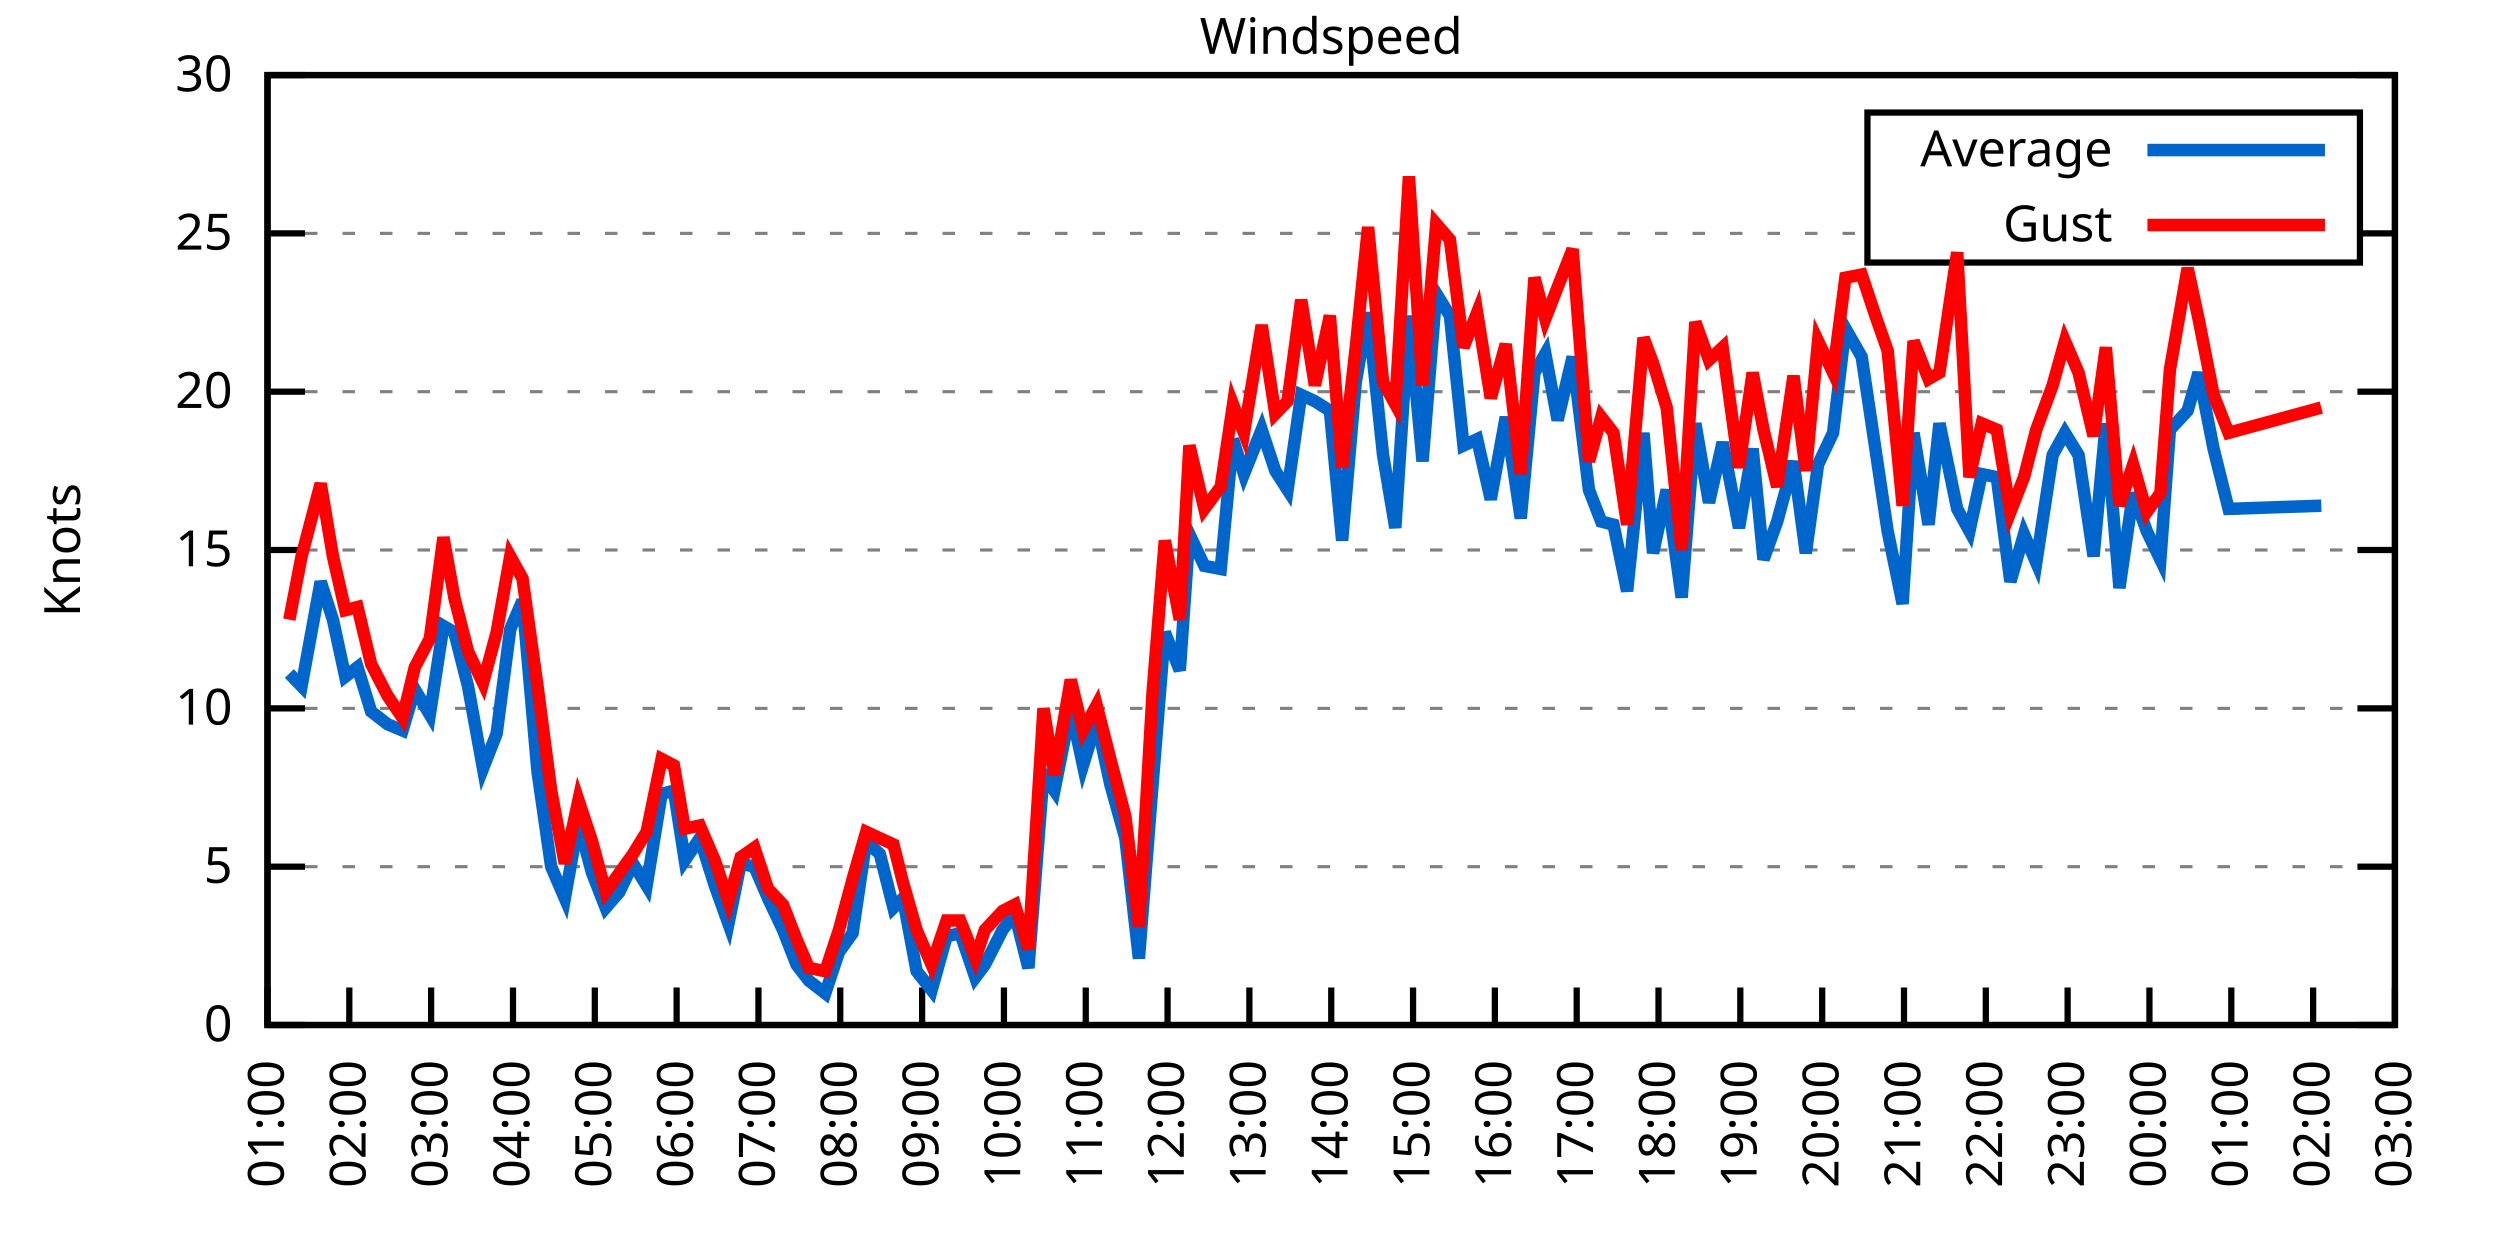
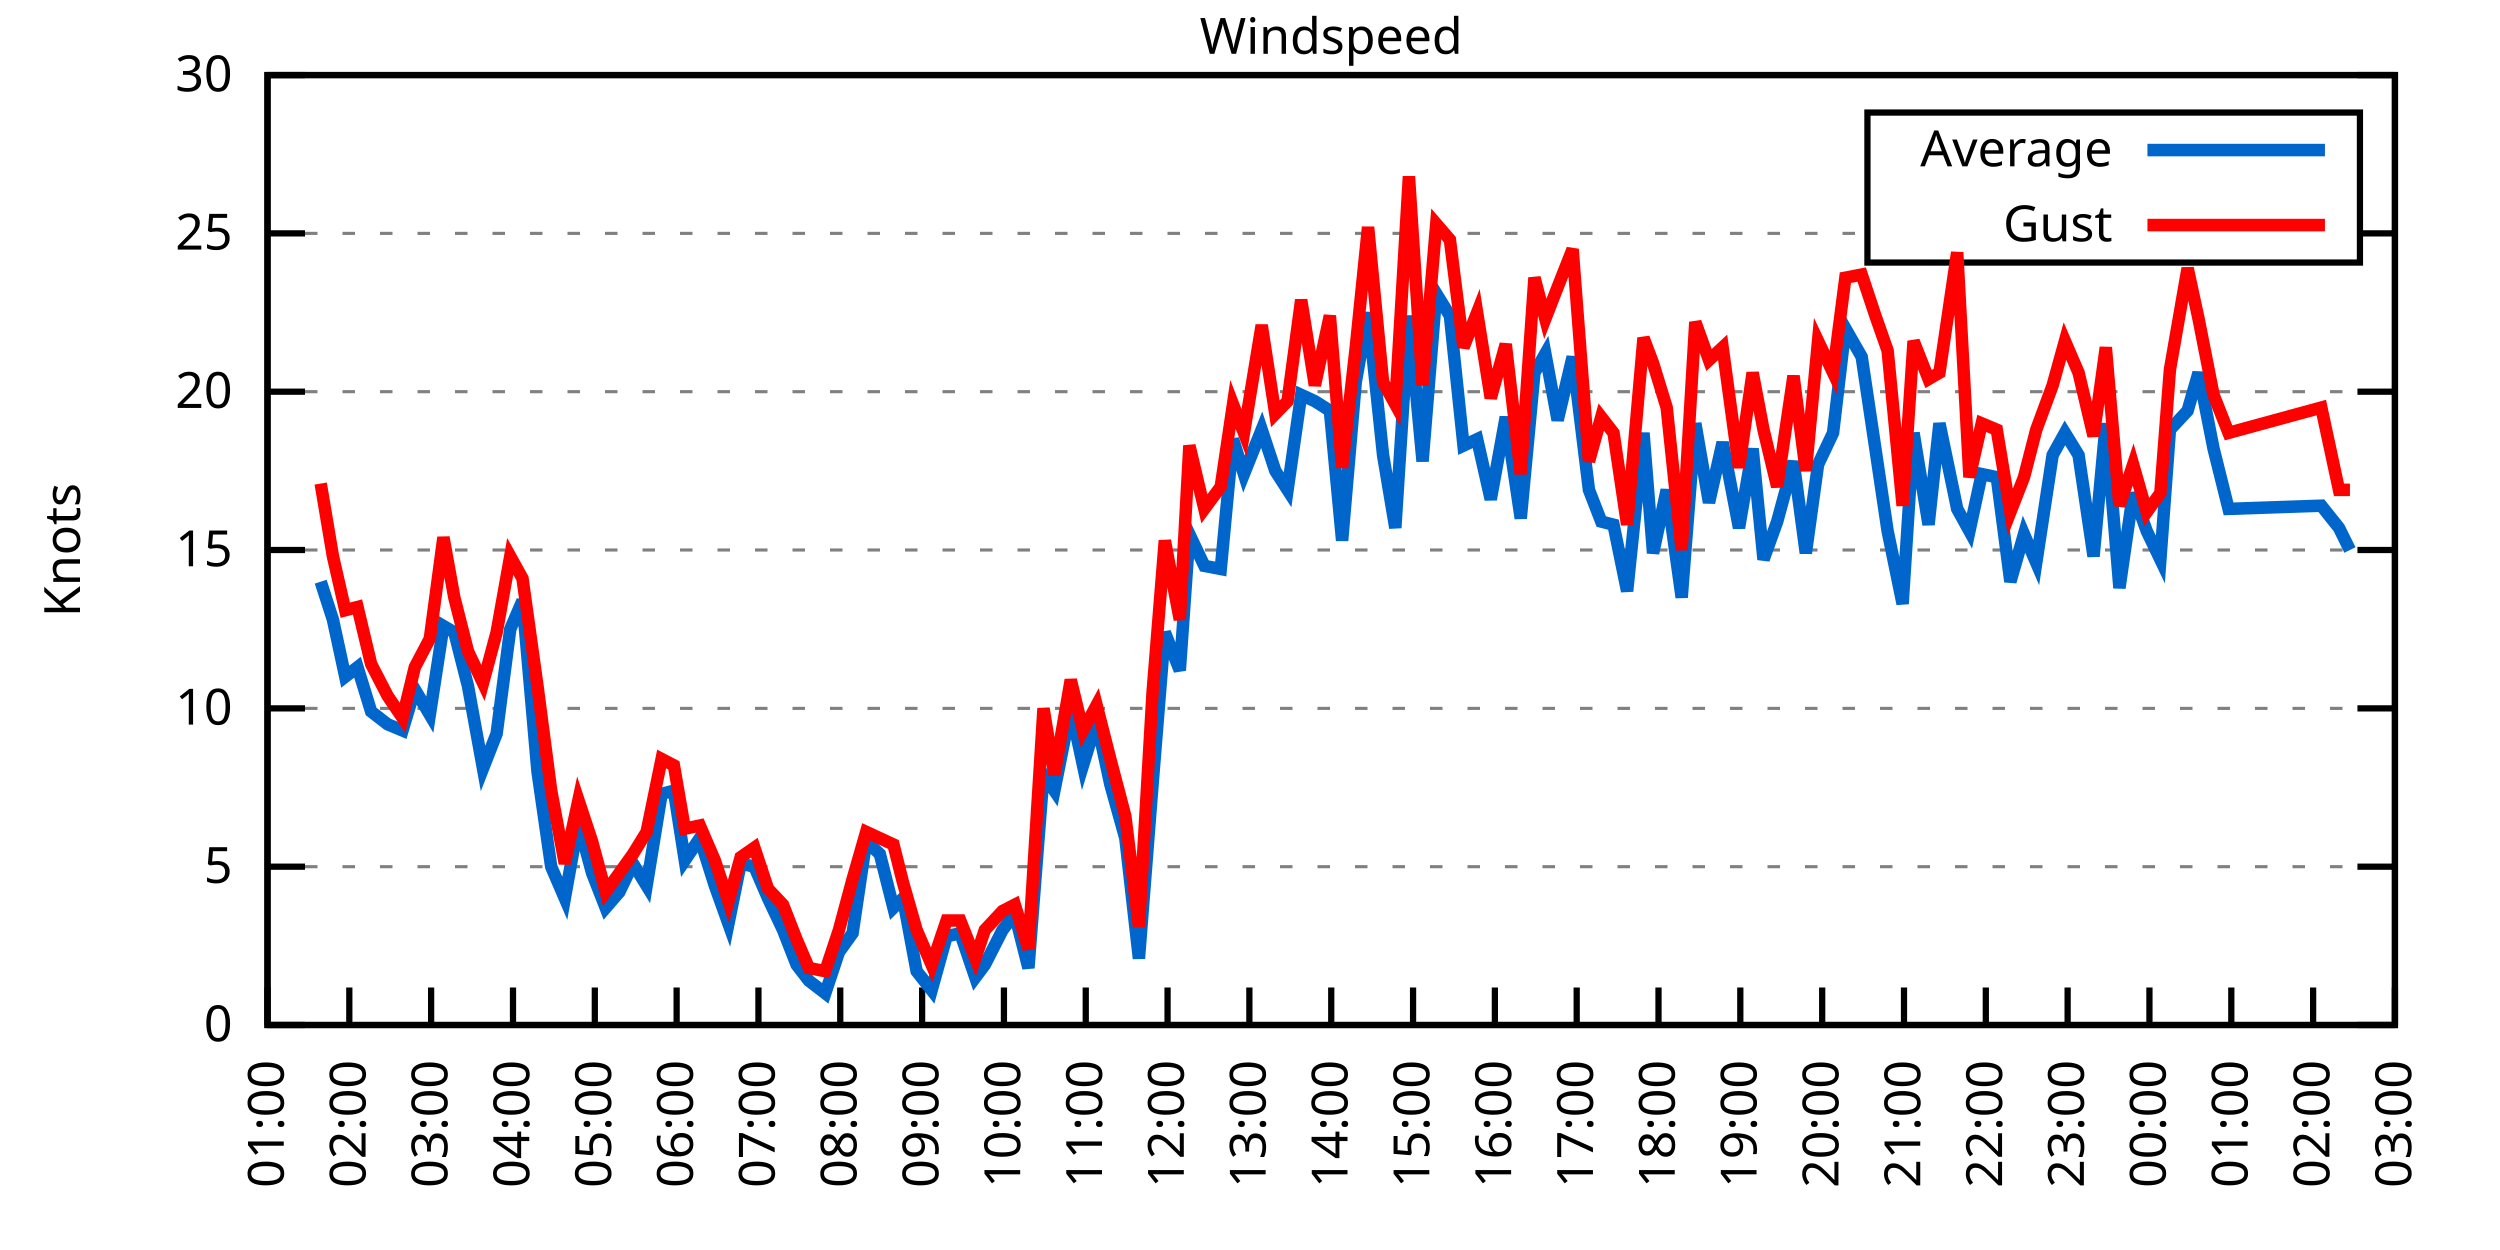
<svg xmlns="http://www.w3.org/2000/svg" xmlns:xlink="http://www.w3.org/1999/xlink" width="400" height="200" viewBox="0 0 400 200">
  <g id="gnuplot_canvas">
    <rect x="0" y="0" width="400" height="200" fill="none" />
    <defs>
      <circle id="gpDot" r="0.5" stroke-width="0.5" stroke="currentColor" />
      <path id="gpPt0" stroke-width="0.333" stroke="currentColor" d="M-1,0 h2 M0,-1 v2" />
      <path id="gpPt1" stroke-width="0.333" stroke="currentColor" d="M-1,-1 L1,1 M1,-1 L-1,1" />
      <path id="gpPt2" stroke-width="0.333" stroke="currentColor" d="M-1,0 L1,0 M0,-1 L0,1 M-1,-1 L1,1 M-1,1 L1,-1" />
      <rect id="gpPt3" stroke-width="0.333" stroke="currentColor" x="-1" y="-1" width="2" height="2" />
      <rect id="gpPt4" stroke-width="0.333" stroke="currentColor" fill="currentColor" x="-1" y="-1" width="2" height="2" />
      <circle id="gpPt5" stroke-width="0.333" stroke="currentColor" cx="0" cy="0" r="1" />
      <use xlink:href="#gpPt5" id="gpPt6" fill="currentColor" stroke="none" />
      <path id="gpPt7" stroke-width="0.333" stroke="currentColor" d="M0,-1.33 L-1.33,0.67 L1.33,0.67 z" />
      <use xlink:href="#gpPt7" id="gpPt8" fill="currentColor" stroke="none" />
      <use xlink:href="#gpPt7" id="gpPt9" stroke="currentColor" transform="rotate(180)" />
      <use xlink:href="#gpPt9" id="gpPt10" fill="currentColor" stroke="none" />
      <use xlink:href="#gpPt3" id="gpPt11" stroke="currentColor" transform="rotate(45)" />
      <use xlink:href="#gpPt11" id="gpPt12" fill="currentColor" stroke="none" />
      <path id="gpPt13" stroke-width="0.333" stroke="currentColor" d="M0,1.330 L1.265,0.411 L0.782,-1.067 L-0.782,-1.076 L-1.265,0.411 z" />
      <use xlink:href="#gpPt13" id="gpPt14" fill="currentColor" stroke="none" />
      <filter id="textbox" filterUnits="objectBoundingBox" x="0" y="0" height="1" width="1">
        <feFlood flood-color="white" flood-opacity="1" result="bgnd" />
        <feComposite in="SourceGraphic" in2="bgnd" operator="atop" />
      </filter>
      <filter id="greybox" filterUnits="objectBoundingBox" x="0" y="0" height="1" width="1">
        <feFlood flood-color="lightgrey" flood-opacity="1" result="grey" />
        <feComposite in="SourceGraphic" in2="grey" operator="atop" />
      </filter>
    </defs>
    <g fill="none" color="white" stroke="currentColor" stroke-width="1.00" stroke-linecap="butt" stroke-linejoin="miter">
</g>
    <g fill="none" color="black" stroke="currentColor" stroke-width="1.00" stroke-linecap="butt" stroke-linejoin="miter">
      <g stroke="none" shape-rendering="crispEdges">
        <polygon fill="rgb(255, 255, 255)" points="42.80,164.00 383.18,164.00 383.18,12.02 42.80,12.02 " />
      </g>
    </g>
    <g fill="none" color="black" stroke="currentColor" stroke-width="1.00" stroke-linecap="butt" stroke-linejoin="miter">
</g>
    <g fill="none" color="black" stroke="black" stroke-width="0.50" stroke-linecap="butt" stroke-linejoin="miter">
</g>
    <g fill="none" color="gray" stroke="currentColor" stroke-width="0.50" stroke-linecap="butt" stroke-linejoin="miter">
      <path stroke="gray" stroke-dasharray="2,4" class="gridline" d="M42.80,164.00 L383.19,164.00  " />
    </g>
    <g fill="none" color="gray" stroke="gray" stroke-width="1.00" stroke-linecap="butt" stroke-linejoin="miter">
</g>
    <g fill="none" color="black" stroke="currentColor" stroke-width="1.00" stroke-linecap="butt" stroke-linejoin="miter">
      <path stroke="black" d="M42.80,164.00 L48.80,164.00 M383.19,164.00 L377.19,164.00  " />
      <g transform="translate(37.20,166.60)" stroke="none" fill="black" font-family="Sans" font-size="8.00" text-anchor="end">
        <text>
          <tspan font-family="Sans"> 0</tspan>
        </text>
      </g>
    </g>
    <g fill="none" color="black" stroke="currentColor" stroke-width="1.00" stroke-linecap="butt" stroke-linejoin="miter">
</g>
    <g fill="none" color="black" stroke="black" stroke-width="0.50" stroke-linecap="butt" stroke-linejoin="miter">
</g>
    <g fill="none" color="gray" stroke="currentColor" stroke-width="0.50" stroke-linecap="butt" stroke-linejoin="miter">
      <path stroke="gray" stroke-dasharray="2,4" class="gridline" d="M42.80,138.67 L383.19,138.67  " />
    </g>
    <g fill="none" color="gray" stroke="gray" stroke-width="1.00" stroke-linecap="butt" stroke-linejoin="miter">
</g>
    <g fill="none" color="black" stroke="currentColor" stroke-width="1.00" stroke-linecap="butt" stroke-linejoin="miter">
      <path stroke="black" d="M42.80,138.67 L48.80,138.67 M383.19,138.67 L377.19,138.67  " />
      <g transform="translate(37.20,141.27)" stroke="none" fill="black" font-family="Sans" font-size="8.00" text-anchor="end">
        <text>
          <tspan font-family="Sans"> 5</tspan>
        </text>
      </g>
    </g>
    <g fill="none" color="black" stroke="currentColor" stroke-width="1.00" stroke-linecap="butt" stroke-linejoin="miter">
</g>
    <g fill="none" color="black" stroke="black" stroke-width="0.50" stroke-linecap="butt" stroke-linejoin="miter">
</g>
    <g fill="none" color="gray" stroke="currentColor" stroke-width="0.50" stroke-linecap="butt" stroke-linejoin="miter">
      <path stroke="gray" stroke-dasharray="2,4" class="gridline" d="M42.80,113.34 L383.19,113.34  " />
    </g>
    <g fill="none" color="gray" stroke="gray" stroke-width="1.00" stroke-linecap="butt" stroke-linejoin="miter">
</g>
    <g fill="none" color="black" stroke="currentColor" stroke-width="1.00" stroke-linecap="butt" stroke-linejoin="miter">
      <path stroke="black" d="M42.80,113.34 L48.80,113.34 M383.19,113.34 L377.19,113.34  " />
      <g transform="translate(37.20,115.94)" stroke="none" fill="black" font-family="Sans" font-size="8.00" text-anchor="end">
        <text>
          <tspan font-family="Sans"> 10</tspan>
        </text>
      </g>
    </g>
    <g fill="none" color="black" stroke="currentColor" stroke-width="1.00" stroke-linecap="butt" stroke-linejoin="miter">
</g>
    <g fill="none" color="black" stroke="black" stroke-width="0.50" stroke-linecap="butt" stroke-linejoin="miter">
</g>
    <g fill="none" color="gray" stroke="currentColor" stroke-width="0.50" stroke-linecap="butt" stroke-linejoin="miter">
      <path stroke="gray" stroke-dasharray="2,4" class="gridline" d="M42.80,88.00 L383.19,88.00  " />
    </g>
    <g fill="none" color="gray" stroke="gray" stroke-width="1.00" stroke-linecap="butt" stroke-linejoin="miter">
</g>
    <g fill="none" color="black" stroke="currentColor" stroke-width="1.00" stroke-linecap="butt" stroke-linejoin="miter">
      <path stroke="black" d="M42.80,88.00 L48.80,88.00 M383.19,88.00 L377.19,88.00  " />
      <g transform="translate(37.20,90.60)" stroke="none" fill="black" font-family="Sans" font-size="8.00" text-anchor="end">
        <text>
          <tspan font-family="Sans"> 15</tspan>
        </text>
      </g>
    </g>
    <g fill="none" color="black" stroke="currentColor" stroke-width="1.00" stroke-linecap="butt" stroke-linejoin="miter">
</g>
    <g fill="none" color="black" stroke="black" stroke-width="0.50" stroke-linecap="butt" stroke-linejoin="miter">
</g>
    <g fill="none" color="gray" stroke="currentColor" stroke-width="0.50" stroke-linecap="butt" stroke-linejoin="miter">
      <path stroke="gray" stroke-dasharray="2,4" class="gridline" d="M42.80,62.67 L383.19,62.67  " />
    </g>
    <g fill="none" color="gray" stroke="gray" stroke-width="1.00" stroke-linecap="butt" stroke-linejoin="miter">
</g>
    <g fill="none" color="black" stroke="currentColor" stroke-width="1.00" stroke-linecap="butt" stroke-linejoin="miter">
      <path stroke="black" d="M42.80,62.67 L48.80,62.67 M383.19,62.67 L377.19,62.67  " />
      <g transform="translate(37.20,65.27)" stroke="none" fill="black" font-family="Sans" font-size="8.00" text-anchor="end">
        <text>
          <tspan font-family="Sans"> 20</tspan>
        </text>
      </g>
    </g>
    <g fill="none" color="black" stroke="currentColor" stroke-width="1.00" stroke-linecap="butt" stroke-linejoin="miter">
</g>
    <g fill="none" color="black" stroke="black" stroke-width="0.50" stroke-linecap="butt" stroke-linejoin="miter">
</g>
    <g fill="none" color="gray" stroke="currentColor" stroke-width="0.50" stroke-linecap="butt" stroke-linejoin="miter">
      <path stroke="gray" stroke-dasharray="2,4" class="gridline" d="M42.80,37.34 L298.79,37.34 M377.59,37.34 L383.19,37.34  " />
    </g>
    <g fill="none" color="gray" stroke="gray" stroke-width="1.00" stroke-linecap="butt" stroke-linejoin="miter">
</g>
    <g fill="none" color="black" stroke="currentColor" stroke-width="1.00" stroke-linecap="butt" stroke-linejoin="miter">
      <path stroke="black" d="M42.80,37.34 L48.80,37.34 M383.19,37.34 L377.19,37.34  " />
      <g transform="translate(37.20,39.94)" stroke="none" fill="black" font-family="Sans" font-size="8.00" text-anchor="end">
        <text>
          <tspan font-family="Sans"> 25</tspan>
        </text>
      </g>
    </g>
    <g fill="none" color="black" stroke="currentColor" stroke-width="1.00" stroke-linecap="butt" stroke-linejoin="miter">
</g>
    <g fill="none" color="black" stroke="black" stroke-width="0.50" stroke-linecap="butt" stroke-linejoin="miter">
</g>
    <g fill="none" color="gray" stroke="currentColor" stroke-width="0.50" stroke-linecap="butt" stroke-linejoin="miter">
      <path stroke="gray" stroke-dasharray="2,4" class="gridline" d="M42.80,12.01 L383.19,12.01  " />
    </g>
    <g fill="none" color="gray" stroke="gray" stroke-width="1.00" stroke-linecap="butt" stroke-linejoin="miter">
</g>
    <g fill="none" color="black" stroke="currentColor" stroke-width="1.00" stroke-linecap="butt" stroke-linejoin="miter">
      <path stroke="black" d="M42.80,12.01 L48.80,12.01 M383.19,12.01 L377.19,12.01  " />
      <g transform="translate(37.20,14.61)" stroke="none" fill="black" font-family="Sans" font-size="8.00" text-anchor="end">
        <text>
          <tspan font-family="Sans"> 30</tspan>
        </text>
      </g>
    </g>
    <g fill="none" color="black" stroke="currentColor" stroke-width="1.00" stroke-linecap="butt" stroke-linejoin="miter">
      <path stroke="black" d="M42.80,164.00 L42.80,158.00  " />
      <g transform="translate(45.40,169.60) rotate(270.00)" stroke="none" fill="black" font-family="Sans" font-size="8.00" text-anchor="end">
        <text>
          <tspan font-family="Sans">01:00</tspan>
        </text>
      </g>
    </g>
    <g fill="none" color="black" stroke="currentColor" stroke-width="1.00" stroke-linecap="butt" stroke-linejoin="miter">
      <path stroke="black" d="M55.89,164.00 L55.89,158.00  " />
      <g transform="translate(58.49,169.60) rotate(270.00)" stroke="none" fill="black" font-family="Sans" font-size="8.00" text-anchor="end">
        <text>
          <tspan font-family="Sans">02:00</tspan>
        </text>
      </g>
    </g>
    <g fill="none" color="black" stroke="currentColor" stroke-width="1.00" stroke-linecap="butt" stroke-linejoin="miter">
      <path stroke="black" d="M68.98,164.00 L68.98,158.00  " />
      <g transform="translate(71.58,169.60) rotate(270.00)" stroke="none" fill="black" font-family="Sans" font-size="8.00" text-anchor="end">
        <text>
          <tspan font-family="Sans">03:00</tspan>
        </text>
      </g>
    </g>
    <g fill="none" color="black" stroke="currentColor" stroke-width="1.00" stroke-linecap="butt" stroke-linejoin="miter">
      <path stroke="black" d="M82.08,164.00 L82.08,158.00  " />
      <g transform="translate(84.68,169.60) rotate(270.00)" stroke="none" fill="black" font-family="Sans" font-size="8.00" text-anchor="end">
        <text>
          <tspan font-family="Sans">04:00</tspan>
        </text>
      </g>
    </g>
    <g fill="none" color="black" stroke="currentColor" stroke-width="1.00" stroke-linecap="butt" stroke-linejoin="miter">
      <path stroke="black" d="M95.17,164.00 L95.17,158.00  " />
      <g transform="translate(97.77,169.60) rotate(270.00)" stroke="none" fill="black" font-family="Sans" font-size="8.00" text-anchor="end">
        <text>
          <tspan font-family="Sans">05:00</tspan>
        </text>
      </g>
    </g>
    <g fill="none" color="black" stroke="currentColor" stroke-width="1.00" stroke-linecap="butt" stroke-linejoin="miter">
      <path stroke="black" d="M108.26,164.00 L108.26,158.00  " />
      <g transform="translate(110.86,169.60) rotate(270.00)" stroke="none" fill="black" font-family="Sans" font-size="8.00" text-anchor="end">
        <text>
          <tspan font-family="Sans">06:00</tspan>
        </text>
      </g>
    </g>
    <g fill="none" color="black" stroke="currentColor" stroke-width="1.00" stroke-linecap="butt" stroke-linejoin="miter">
      <path stroke="black" d="M121.35,164.00 L121.35,158.00  " />
      <g transform="translate(123.95,169.60) rotate(270.00)" stroke="none" fill="black" font-family="Sans" font-size="8.00" text-anchor="end">
        <text>
          <tspan font-family="Sans">07:00</tspan>
        </text>
      </g>
    </g>
    <g fill="none" color="black" stroke="currentColor" stroke-width="1.00" stroke-linecap="butt" stroke-linejoin="miter">
      <path stroke="black" d="M134.44,164.00 L134.44,158.00  " />
      <g transform="translate(137.04,169.60) rotate(270.00)" stroke="none" fill="black" font-family="Sans" font-size="8.00" text-anchor="end">
        <text>
          <tspan font-family="Sans">08:00</tspan>
        </text>
      </g>
    </g>
    <g fill="none" color="black" stroke="currentColor" stroke-width="1.00" stroke-linecap="butt" stroke-linejoin="miter">
      <path stroke="black" d="M147.54,164.00 L147.54,158.00  " />
      <g transform="translate(150.14,169.60) rotate(270.00)" stroke="none" fill="black" font-family="Sans" font-size="8.00" text-anchor="end">
        <text>
          <tspan font-family="Sans">09:00</tspan>
        </text>
      </g>
    </g>
    <g fill="none" color="black" stroke="currentColor" stroke-width="1.00" stroke-linecap="butt" stroke-linejoin="miter">
      <path stroke="black" d="M160.63,164.00 L160.63,158.00  " />
      <g transform="translate(163.23,169.60) rotate(270.00)" stroke="none" fill="black" font-family="Sans" font-size="8.00" text-anchor="end">
        <text>
          <tspan font-family="Sans">10:00</tspan>
        </text>
      </g>
    </g>
    <g fill="none" color="black" stroke="currentColor" stroke-width="1.00" stroke-linecap="butt" stroke-linejoin="miter">
      <path stroke="black" d="M173.72,164.00 L173.72,158.00  " />
      <g transform="translate(176.32,169.60) rotate(270.00)" stroke="none" fill="black" font-family="Sans" font-size="8.00" text-anchor="end">
        <text>
          <tspan font-family="Sans">11:00</tspan>
        </text>
      </g>
    </g>
    <g fill="none" color="black" stroke="currentColor" stroke-width="1.00" stroke-linecap="butt" stroke-linejoin="miter">
      <path stroke="black" d="M186.81,164.00 L186.81,158.00  " />
      <g transform="translate(189.41,169.60) rotate(270.00)" stroke="none" fill="black" font-family="Sans" font-size="8.00" text-anchor="end">
        <text>
          <tspan font-family="Sans">12:00</tspan>
        </text>
      </g>
    </g>
    <g fill="none" color="black" stroke="currentColor" stroke-width="1.00" stroke-linecap="butt" stroke-linejoin="miter">
      <path stroke="black" d="M199.90,164.00 L199.90,158.00  " />
      <g transform="translate(202.50,169.60) rotate(270.00)" stroke="none" fill="black" font-family="Sans" font-size="8.00" text-anchor="end">
        <text>
          <tspan font-family="Sans">13:00</tspan>
        </text>
      </g>
    </g>
    <g fill="none" color="black" stroke="currentColor" stroke-width="1.00" stroke-linecap="butt" stroke-linejoin="miter">
      <path stroke="black" d="M213.00,164.00 L213.00,158.00  " />
      <g transform="translate(215.60,169.60) rotate(270.00)" stroke="none" fill="black" font-family="Sans" font-size="8.00" text-anchor="end">
        <text>
          <tspan font-family="Sans">14:00</tspan>
        </text>
      </g>
    </g>
    <g fill="none" color="black" stroke="currentColor" stroke-width="1.00" stroke-linecap="butt" stroke-linejoin="miter">
      <path stroke="black" d="M226.09,164.00 L226.09,158.00  " />
      <g transform="translate(228.69,169.60) rotate(270.00)" stroke="none" fill="black" font-family="Sans" font-size="8.00" text-anchor="end">
        <text>
          <tspan font-family="Sans">15:00</tspan>
        </text>
      </g>
    </g>
    <g fill="none" color="black" stroke="currentColor" stroke-width="1.00" stroke-linecap="butt" stroke-linejoin="miter">
      <path stroke="black" d="M239.18,164.00 L239.18,158.00  " />
      <g transform="translate(241.78,169.60) rotate(270.00)" stroke="none" fill="black" font-family="Sans" font-size="8.00" text-anchor="end">
        <text>
          <tspan font-family="Sans">16:00</tspan>
        </text>
      </g>
    </g>
    <g fill="none" color="black" stroke="currentColor" stroke-width="1.00" stroke-linecap="butt" stroke-linejoin="miter">
      <path stroke="black" d="M252.27,164.00 L252.27,158.00  " />
      <g transform="translate(254.87,169.60) rotate(270.00)" stroke="none" fill="black" font-family="Sans" font-size="8.00" text-anchor="end">
        <text>
          <tspan font-family="Sans">17:00</tspan>
        </text>
      </g>
    </g>
    <g fill="none" color="black" stroke="currentColor" stroke-width="1.00" stroke-linecap="butt" stroke-linejoin="miter">
      <path stroke="black" d="M265.36,164.00 L265.36,158.00  " />
      <g transform="translate(267.96,169.60) rotate(270.00)" stroke="none" fill="black" font-family="Sans" font-size="8.00" text-anchor="end">
        <text>
          <tspan font-family="Sans">18:00</tspan>
        </text>
      </g>
    </g>
    <g fill="none" color="black" stroke="currentColor" stroke-width="1.00" stroke-linecap="butt" stroke-linejoin="miter">
      <path stroke="black" d="M278.45,164.00 L278.45,158.00  " />
      <g transform="translate(281.05,169.60) rotate(270.00)" stroke="none" fill="black" font-family="Sans" font-size="8.00" text-anchor="end">
        <text>
          <tspan font-family="Sans">19:00</tspan>
        </text>
      </g>
    </g>
    <g fill="none" color="black" stroke="currentColor" stroke-width="1.00" stroke-linecap="butt" stroke-linejoin="miter">
      <path stroke="black" d="M291.55,164.00 L291.55,158.00  " />
      <g transform="translate(294.15,169.60) rotate(270.00)" stroke="none" fill="black" font-family="Sans" font-size="8.00" text-anchor="end">
        <text>
          <tspan font-family="Sans">20:00</tspan>
        </text>
      </g>
    </g>
    <g fill="none" color="black" stroke="currentColor" stroke-width="1.00" stroke-linecap="butt" stroke-linejoin="miter">
      <path stroke="black" d="M304.64,164.00 L304.64,158.00  " />
      <g transform="translate(307.24,169.60) rotate(270.00)" stroke="none" fill="black" font-family="Sans" font-size="8.00" text-anchor="end">
        <text>
          <tspan font-family="Sans">21:00</tspan>
        </text>
      </g>
    </g>
    <g fill="none" color="black" stroke="currentColor" stroke-width="1.00" stroke-linecap="butt" stroke-linejoin="miter">
      <path stroke="black" d="M317.73,164.00 L317.73,158.00  " />
      <g transform="translate(320.33,169.60) rotate(270.00)" stroke="none" fill="black" font-family="Sans" font-size="8.00" text-anchor="end">
        <text>
          <tspan font-family="Sans">22:00</tspan>
        </text>
      </g>
    </g>
    <g fill="none" color="black" stroke="currentColor" stroke-width="1.00" stroke-linecap="butt" stroke-linejoin="miter">
      <path stroke="black" d="M330.82,164.00 L330.82,158.00  " />
      <g transform="translate(333.42,169.60) rotate(270.00)" stroke="none" fill="black" font-family="Sans" font-size="8.00" text-anchor="end">
        <text>
          <tspan font-family="Sans">23:00</tspan>
        </text>
      </g>
    </g>
    <g fill="none" color="black" stroke="currentColor" stroke-width="1.00" stroke-linecap="butt" stroke-linejoin="miter">
      <path stroke="black" d="M343.91,164.00 L343.91,158.00  " />
      <g transform="translate(346.51,169.60) rotate(270.00)" stroke="none" fill="black" font-family="Sans" font-size="8.00" text-anchor="end">
        <text>
          <tspan font-family="Sans">00:00</tspan>
        </text>
      </g>
    </g>
    <g fill="none" color="black" stroke="currentColor" stroke-width="1.00" stroke-linecap="butt" stroke-linejoin="miter">
      <path stroke="black" d="M357.01,164.00 L357.01,158.00  " />
      <g transform="translate(359.61,169.60) rotate(270.00)" stroke="none" fill="black" font-family="Sans" font-size="8.00" text-anchor="end">
        <text>
          <tspan font-family="Sans">01:00</tspan>
        </text>
      </g>
    </g>
    <g fill="none" color="black" stroke="currentColor" stroke-width="1.00" stroke-linecap="butt" stroke-linejoin="miter">
      <path stroke="black" d="M370.10,164.00 L370.10,158.00  " />
      <g transform="translate(372.70,169.60) rotate(270.00)" stroke="none" fill="black" font-family="Sans" font-size="8.00" text-anchor="end">
        <text>
          <tspan font-family="Sans">02:00</tspan>
        </text>
      </g>
    </g>
    <g fill="none" color="black" stroke="currentColor" stroke-width="1.00" stroke-linecap="butt" stroke-linejoin="miter">
      <path stroke="black" d="M383.19,164.00 L383.19,158.00  " />
      <g transform="translate(385.79,169.60) rotate(270.00)" stroke="none" fill="black" font-family="Sans" font-size="8.00" text-anchor="end">
        <text>
          <tspan font-family="Sans">03:00</tspan>
        </text>
      </g>
    </g>
    <g fill="none" color="black" stroke="currentColor" stroke-width="1.00" stroke-linecap="butt" stroke-linejoin="miter">
</g>
    <g fill="none" color="black" stroke="currentColor" stroke-width="1.00" stroke-linecap="butt" stroke-linejoin="miter">
      <path stroke="black" d="M42.80,12.01 L42.80,164.00 L383.19,164.00 L383.19,12.01 L42.80,12.01 Z  " />
    </g>
    <g fill="none" color="black" stroke="currentColor" stroke-width="1.00" stroke-linecap="butt" stroke-linejoin="miter">
</g>
    <g fill="none" color="black" stroke="currentColor" stroke-width="1.00" stroke-linecap="butt" stroke-linejoin="miter">
      <path stroke="black" d="M298.79,42.01 L298.79,18.01 L377.59,18.01 L377.59,42.01 L298.79,42.01 Z  " />
    </g>
    <g id="Windspeed_plot_1">
      <g fill="none" color="white" stroke="black" stroke-width="2.00" stroke-linecap="butt" stroke-linejoin="miter">
</g>
      <g fill="none" color="black" stroke="currentColor" stroke-width="2.00" stroke-linecap="butt" stroke-linejoin="miter">
        <g transform="translate(337.99,26.61)" stroke="none" fill="black" font-family="Sans" font-size="8.00" text-anchor="end">
          <text>
            <tspan font-family="Sans">Average</tspan>
          </text>
        </g>
      </g>
      <g fill="none" color="black" stroke="currentColor" stroke-width="2.00" stroke-linecap="butt" stroke-linejoin="miter">
-         <path stroke="rgb(  0, 102, 204)" d="M343.59,24.01 L371.99,24.01 M46.29,107.76 L48.25,109.79 L51.31,93.07 L53.27,99.15 L55.24,108.27 L57.20,106.75   L59.38,113.84 L62.00,115.87 L64.40,116.88 L66.37,110.30 L68.77,114.35 L70.95,100.16 L72.69,101.18 L74.88,109.79   L77.28,122.96 L79.46,117.39 L81.64,100.67 L83.60,96.11 L86.00,123.47 L88.19,138.67 L90.37,143.73 L92.55,131.58   L94.73,139.68 L96.91,145.25 L99.10,142.72 L101.28,138.16 L103.46,141.71 L105.86,127.02 L107.82,126.51 L109.57,137.66   L111.97,134.11 L114.37,141.71 L116.55,147.79 L118.51,138.16 L120.70,138.67 L122.88,143.73 L125.28,148.80 L127.46,154.37   L129.42,156.91 L132.04,158.93 L134.23,152.35 L136.41,149.31 L138.59,134.62 L140.77,136.64 L142.95,145.25 L144.48,143.73   L146.66,155.39 L149.06,158.43 L151.46,149.81 L153.64,149.31 L156.05,156.40 L157.57,154.37 L160.41,148.80 L162.37,146.27   L164.55,154.88 L166.96,123.98 L168.70,126.51 L171.32,113.34 L173.28,122.46 L175.46,115.36 L177.65,125.50 L180.05,134.11   L182.23,153.36 L184.41,125.50 L186.37,101.18 L188.77,107.26 L190.30,85.47 L192.70,90.54 L195.32,91.04 L197.28,70.27   L199.03,75.85 L201.87,68.75 L204.05,75.34 L206.01,78.38 L208.19,63.18 L210.38,64.19 L212.78,65.71 L214.74,86.49   L216.92,61.15 L218.89,50.01 L221.29,72.81 L223.25,84.46 L225.43,50.51 L227.61,73.82 L229.80,46.97 L231.98,50.51   L234.16,71.29 L236.34,70.27 L238.52,79.90 L240.92,66.73 L243.32,82.94 L245.51,59.63 L247.25,56.59 L249.22,67.23   L251.62,57.10 L254.23,78.38 L256.20,83.45 L258.16,83.95 L260.34,94.59 L262.96,69.26 L264.49,88.51 L266.67,78.38   L269.07,95.60 L271.25,67.74 L273.44,80.41 L275.62,70.78 L278.24,84.46 L280.42,71.79 L282.16,89.52 L284.35,83.45   L286.96,73.82 L288.93,88.51 L290.89,74.33 L293.29,69.26 L295.26,52.54 L297.87,57.10 L300.06,71.79 L302.02,84.97   L304.42,96.62 L306.17,69.26 L308.57,83.95 L310.31,67.74 L313.15,81.42 L315.11,84.97 L317.08,75.85 L319.48,76.35   L321.66,93.07 L323.84,85.47 L325.80,90.03 L328.42,72.81 L330.39,69.26 L332.57,72.81 L334.97,89.02 L336.93,67.74   L339.11,94.08 L341.30,78.89 L343.48,84.97 L345.66,89.52 L347.19,68.75 L350.02,65.71 L351.77,59.63 L354.17,71.79   L356.57,81.42 L371.41,80.91  " />
+         <path stroke="rgb(  0, 102, 204)" d="M343.59,24.01 L371.99,24.01 M51.31,93.07 L53.27,99.15 L55.24,108.27 L57.20,106.75 L59.38,113.84 L62.00,115.87   L64.40,116.88 L66.37,110.30 L68.77,114.35 L70.95,100.16 L72.69,101.18 L74.88,109.79 L77.28,122.96 L79.46,117.39   L81.64,100.67 L83.60,96.11 L86.00,123.47 L88.19,138.67 L90.37,143.73 L92.55,131.58 L94.73,139.68 L96.91,145.25   L99.10,142.72 L101.28,138.16 L103.46,141.71 L105.86,127.02 L107.82,126.51 L109.57,137.66 L111.97,134.11 L114.37,141.71   L116.55,147.79 L118.51,138.16 L120.70,138.67 L122.88,143.73 L125.28,148.80 L127.46,154.37 L129.42,156.91 L132.04,158.93   L134.23,152.35 L136.41,149.31 L138.59,134.62 L140.77,136.64 L142.95,145.25 L144.48,143.73 L146.66,155.39 L149.06,158.43   L151.46,149.81 L153.64,149.31 L156.05,156.40 L157.57,154.37 L160.41,148.80 L162.37,146.27 L164.55,154.88 L166.96,123.98   L168.70,126.51 L171.32,113.34 L173.28,122.46 L175.46,115.36 L177.65,125.50 L180.05,134.11 L182.23,153.36 L184.41,125.50   L186.37,101.18 L188.77,107.26 L190.30,85.47 L192.70,90.54 L195.32,91.04 L197.28,70.27 L199.03,75.85 L201.87,68.75   L204.05,75.34 L206.01,78.38 L208.19,63.18 L210.38,64.19 L212.78,65.71 L214.74,86.49 L216.92,61.15 L218.89,50.01   L221.29,72.81 L223.25,84.46 L225.43,50.51 L227.61,73.82 L229.80,46.97 L231.98,50.51 L234.16,71.29 L236.34,70.27   L238.52,79.90 L240.92,66.73 L243.32,82.94 L245.51,59.63 L247.25,56.59 L249.22,67.23 L251.62,57.10 L254.23,78.38   L256.20,83.45 L258.16,83.95 L260.34,94.59 L262.96,69.26 L264.49,88.51 L266.67,78.38 L269.07,95.60 L271.25,67.74   L273.44,80.41 L275.62,70.78 L278.24,84.46 L280.42,71.79 L282.16,89.52 L284.35,83.45 L286.96,73.82 L288.93,88.51   L290.89,74.33 L293.29,69.26 L295.26,52.54 L297.87,57.10 L300.06,71.79 L302.02,84.97 L304.42,96.62 L306.17,69.26   L308.57,83.95 L310.31,67.74 L313.15,81.42 L315.11,84.97 L317.08,75.85 L319.48,76.35 L321.66,93.07 L323.84,85.47   L325.80,90.03 L328.42,72.81 L330.39,69.26 L332.57,72.81 L334.97,89.02 L336.93,67.74 L339.11,94.08 L341.30,78.89   L343.48,84.97 L345.66,89.52 L347.19,68.75 L350.02,65.71 L351.77,59.63 L354.17,71.79 L356.57,81.42 L371.41,80.91   L374.24,84.46 L375.99,88.00  " />
      </g>
    </g>
    <g id="Windspeed_plot_2">
      <g fill="none" color="black" stroke="currentColor" stroke-width="2.00" stroke-linecap="butt" stroke-linejoin="miter">
        <g transform="translate(337.99,38.61)" stroke="none" fill="black" font-family="Sans" font-size="8.00" text-anchor="end">
          <text>
            <tspan font-family="Sans">Gust</tspan>
          </text>
        </g>
      </g>
      <g fill="none" color="black" stroke="currentColor" stroke-width="2.00" stroke-linecap="butt" stroke-linejoin="miter">
-         <path stroke="rgb(255,   0,   0)" d="M343.59,36.01 L371.99,36.01 M46.29,99.15 L48.25,89.02 L51.31,77.37 L53.27,89.02 L55.24,97.63 L57.20,97.12   L59.38,106.24 L62.00,111.31 L64.40,114.86 L66.37,106.75 L68.77,102.19 L70.95,85.98 L72.69,95.60 L74.88,104.22   L77.28,109.28 L79.46,101.18 L81.64,89.02 L83.60,92.56 L86.00,109.79 L88.19,126.51 L90.37,138.16 L92.55,128.03   L94.73,134.62 L96.91,142.72 L99.10,139.68 L101.28,136.64 L103.46,133.10 L105.86,121.44 L107.82,122.46 L109.57,132.59   L111.97,132.08 L114.37,137.66 L116.55,144.24 L118.51,137.15 L120.70,135.63 L122.88,142.21 L125.28,144.75 L127.46,150.32   L129.42,154.88 L132.04,155.39 L134.23,148.80 L136.41,140.69 L138.59,133.10 L140.77,134.11 L142.95,135.12 L144.48,141.20   L146.66,148.80 L149.06,154.37 L151.46,147.28 L153.64,147.28 L156.05,153.36 L157.57,148.80 L160.41,145.76 L162.37,144.75   L164.55,151.84 L166.96,113.34 L168.70,123.98 L171.32,108.78 L173.28,116.88 L175.46,112.83 L177.65,121.44 L180.05,130.56   L182.23,148.29 L184.41,110.80 L186.37,86.49 L188.77,99.15 L190.30,71.29 L192.70,81.42 L195.32,77.87 L197.28,64.70   L199.03,69.26 L201.87,52.03 L204.05,66.22 L206.01,64.19 L208.19,47.98 L210.38,61.66 L212.78,50.51 L214.74,74.83   L216.92,55.58 L218.89,36.33 L221.29,61.15 L223.25,64.70 L225.43,28.22 L227.61,61.66 L229.80,35.82 L231.98,38.35   L234.16,55.58 L236.34,50.01 L238.52,63.69 L240.92,55.07 L243.32,75.85 L245.51,44.43 L247.25,51.02 L249.22,45.95   L251.62,39.87 L254.23,73.82 L256.20,66.73 L258.16,69.26 L260.34,83.95 L262.96,54.06 L264.49,58.11 L266.67,65.21   L269.07,88.00 L271.25,51.53 L273.44,57.61 L275.62,55.58 L278.24,74.83 L280.42,59.63 L282.16,68.75 L284.35,77.87   L286.96,60.14 L288.93,75.34 L290.89,54.57 L293.29,59.63 L295.26,44.43 L297.87,43.93 L300.06,50.51 L302.02,56.09   L304.42,80.91 L306.17,54.57 L308.57,60.65 L310.31,59.63 L313.15,40.38 L315.11,76.35 L317.08,67.74 L319.48,68.75   L321.66,81.93 L323.84,76.35 L325.80,68.75 L328.42,61.66 L330.39,54.57 L332.57,59.63 L334.97,69.77 L336.93,55.58   L339.11,80.91 L341.30,74.33 L343.48,81.93 L345.66,78.89 L347.19,59.13 L350.02,42.91 L351.77,51.02 L354.17,63.18   L356.57,69.26 L371.41,65.21  " />
+         <path stroke="rgb(255,   0,   0)" d="M343.59,36.01 L371.99,36.01 M51.31,77.37 L53.27,89.02 L55.24,97.63 L57.20,97.12 L59.38,106.24 L62.00,111.31   L64.40,114.86 L66.37,106.75 L68.77,102.19 L70.95,85.98 L72.69,95.60 L74.88,104.22 L77.28,109.28 L79.46,101.18   L81.64,89.02 L83.60,92.56 L86.00,109.79 L88.19,126.51 L90.37,138.16 L92.55,128.03 L94.73,134.62 L96.91,142.72   L99.10,139.68 L101.28,136.64 L103.46,133.10 L105.86,121.44 L107.82,122.46 L109.57,132.59 L111.97,132.08 L114.37,137.66   L116.55,144.24 L118.51,137.15 L120.70,135.63 L122.88,142.21 L125.28,144.75 L127.46,150.32 L129.42,154.88 L132.04,155.39   L134.23,148.80 L136.41,140.69 L138.59,133.10 L140.77,134.11 L142.95,135.12 L144.48,141.20 L146.66,148.80 L149.06,154.37   L151.46,147.28 L153.64,147.28 L156.05,153.36 L157.57,148.80 L160.41,145.76 L162.37,144.75 L164.55,151.84 L166.96,113.34   L168.70,123.98 L171.32,108.78 L173.28,116.88 L175.46,112.83 L177.65,121.44 L180.05,130.56 L182.23,148.29 L184.41,110.80   L186.37,86.49 L188.77,99.15 L190.30,71.29 L192.70,81.42 L195.32,77.87 L197.28,64.70 L199.03,69.26 L201.87,52.03   L204.05,66.22 L206.01,64.19 L208.19,47.98 L210.38,61.66 L212.78,50.51 L214.74,74.83 L216.92,55.58 L218.89,36.33   L221.29,61.15 L223.25,64.70 L225.43,28.22 L227.61,61.66 L229.80,35.82 L231.98,38.35 L234.16,55.58 L236.34,50.01   L238.52,63.69 L240.92,55.07 L243.32,75.85 L245.51,44.43 L247.25,51.02 L249.22,45.95 L251.62,39.87 L254.23,73.82   L256.20,66.73 L258.16,69.26 L260.34,83.95 L262.96,54.06 L264.49,58.11 L266.67,65.21 L269.07,88.00 L271.25,51.53   L273.44,57.61 L275.62,55.58 L278.24,74.83 L280.42,59.63 L282.16,68.75 L284.35,77.87 L286.96,60.14 L288.93,75.34   L290.89,54.57 L293.29,59.63 L295.26,44.43 L297.87,43.93 L300.06,50.51 L302.02,56.09 L304.42,80.91 L306.17,54.57   L308.57,60.65 L310.31,59.63 L313.15,40.38 L315.11,76.35 L317.08,67.74 L319.48,68.75 L321.66,81.93 L323.84,76.35   L325.80,68.75 L328.42,61.66 L330.39,54.57 L332.57,59.63 L334.97,69.77 L336.93,55.58 L339.11,80.91 L341.30,74.33   L343.48,81.93 L345.66,78.89 L347.19,59.13 L350.02,42.91 L351.77,51.02 L354.17,63.18 L356.57,69.26 L371.41,65.21   L374.24,78.38 L375.99,78.38  " />
      </g>
    </g>
    <g fill="none" color="black" stroke="currentColor" stroke-width="2.00" stroke-linecap="butt" stroke-linejoin="miter">
</g>
    <g fill="none" color="black" stroke="black" stroke-width="1.00" stroke-linecap="butt" stroke-linejoin="miter">
</g>
    <g fill="none" color="black" stroke="currentColor" stroke-width="1.00" stroke-linecap="butt" stroke-linejoin="miter">
      <path stroke="black" d="M42.80,12.01 L42.80,164.00 L383.19,164.00 L383.19,12.01 L42.80,12.01 Z  " />
      <g transform="translate(12.80,88.01) rotate(270.00)" stroke="none" fill="black" font-family="Sans" font-size="8.00" text-anchor="middle">
        <text>
          <tspan font-family="Sans">Knots</tspan>
        </text>
      </g>
    </g>
    <g fill="none" color="black" stroke="currentColor" stroke-width="1.00" stroke-linecap="butt" stroke-linejoin="miter">
</g>
    <g fill="none" color="black" stroke="currentColor" stroke-width="1.00" stroke-linecap="butt" stroke-linejoin="miter">
      <g transform="translate(212.99,8.61)" stroke="none" fill="black" font-family="Sans" font-size="8.00" text-anchor="middle">
        <text>
          <tspan font-family="Sans">Windspeed</tspan>
        </text>
      </g>
    </g>
    <g fill="none" color="black" stroke="currentColor" stroke-width="1.00" stroke-linecap="butt" stroke-linejoin="miter">
</g>
  </g>
</svg>
